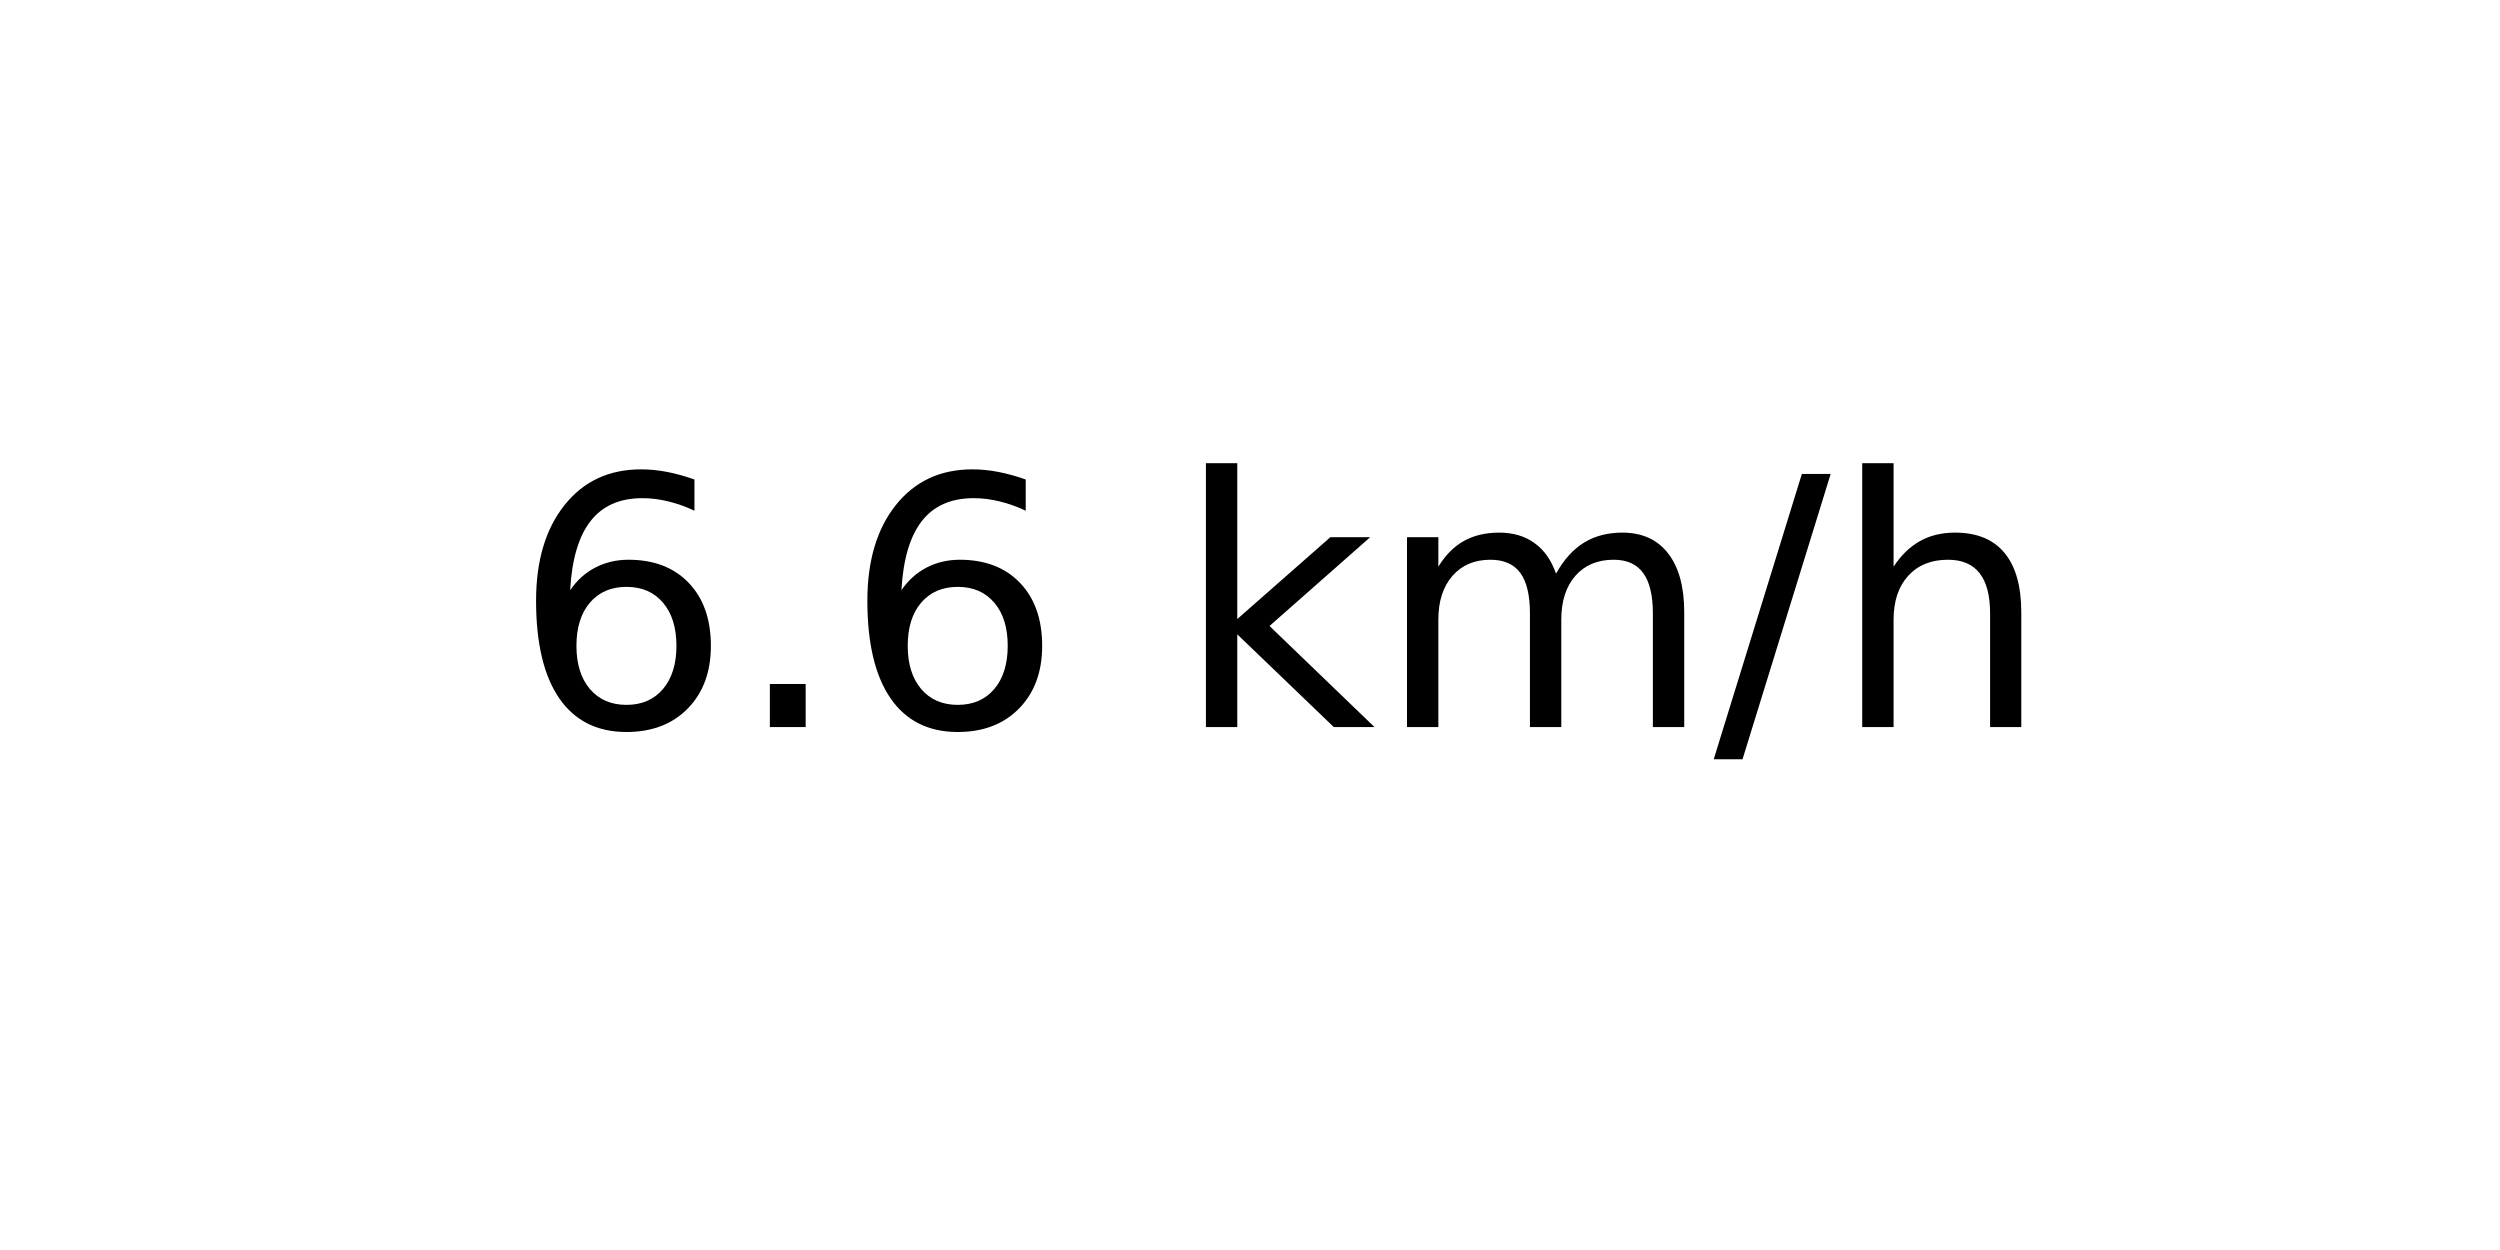
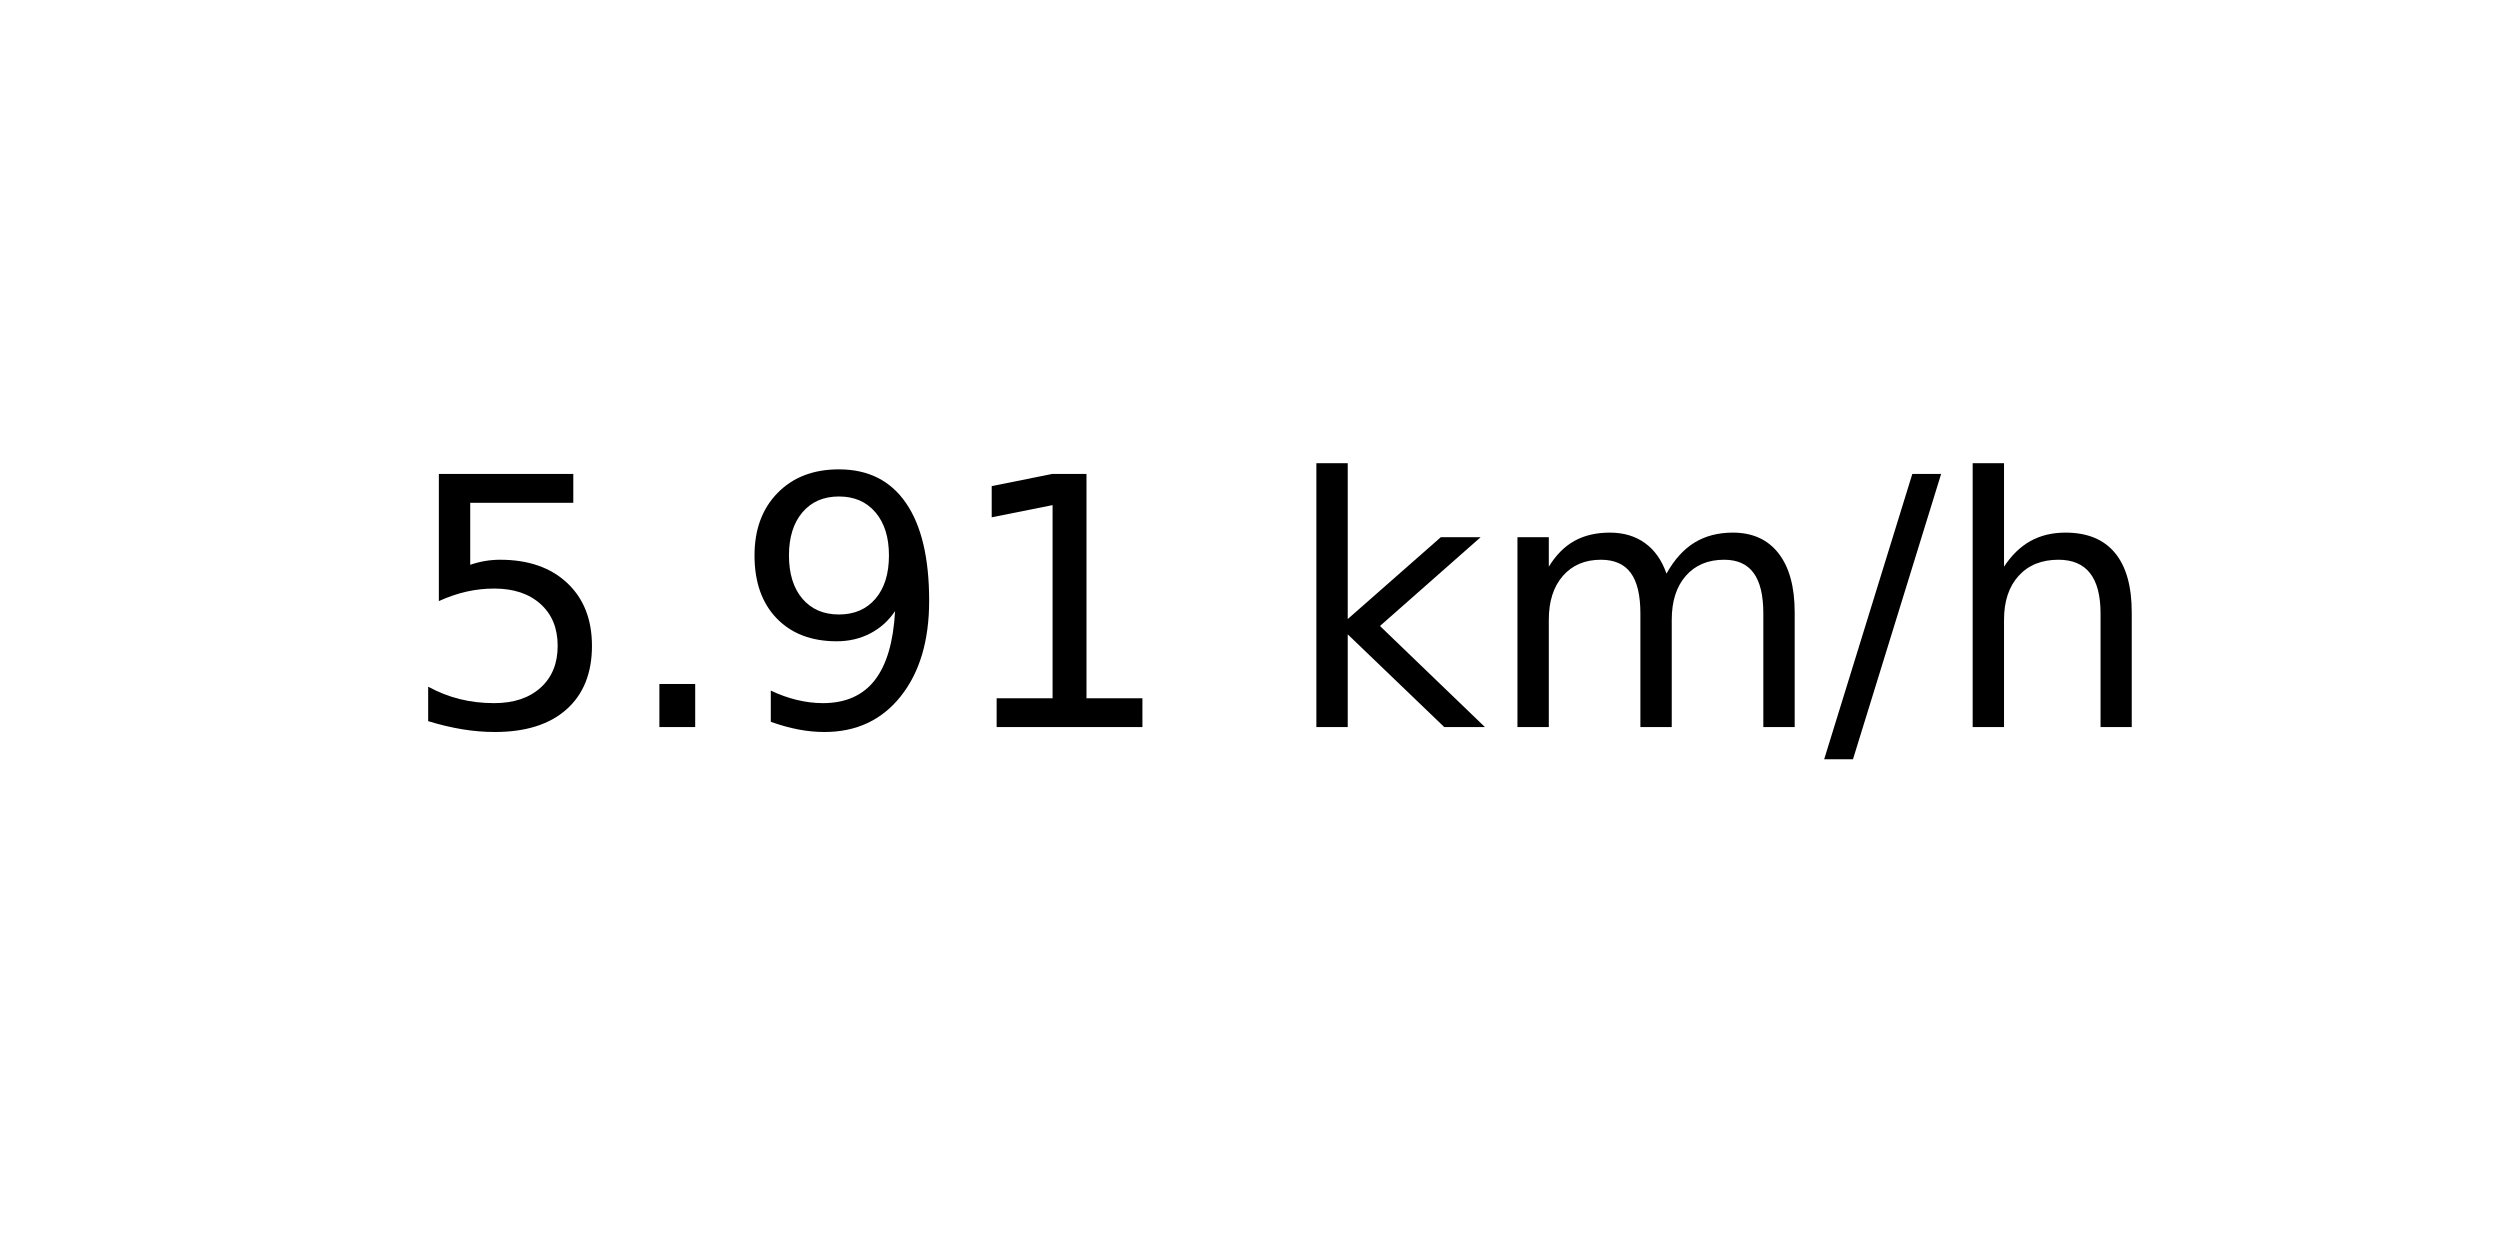
<svg xmlns="http://www.w3.org/2000/svg" xmlns:xlink="http://www.w3.org/1999/xlink" width="72pt" height="36pt" viewBox="0 0 72 36" version="1.1">
  <defs>
    <style type="text/css">*{stroke-linejoin: round; stroke-linecap: butt}</style>
  </defs>
  <g id="figure_1">
    <g id="axes_1">
      <g id="text_1">
-         <g transform="translate(14.74062 20.93937) scale(0.1 -0.1)">
+         <g transform="translate(11.55937 20.93937) scale(0.1 -0.1)">
          <defs>
-             <path id="DejaVuSans-36" d="M 2113 2584  Q 1688 2584 1439 2293  Q 1191 2003 1191 1497  Q 1191 994 1439 701  Q 1688 409 2113 409  Q 2538 409 2786 701  Q 3034 994 3034 1497  Q 3034 2003 2786 2293  Q 2538 2584 2113 2584  z M 3366 4563  L 3366 3988  Q 3128 4100 2886 4159  Q 2644 4219 2406 4219  Q 1781 4219 1451 3797  Q 1122 3375 1075 2522  Q 1259 2794 1537 2939  Q 1816 3084 2150 3084  Q 2853 3084 3261 2657  Q 3669 2231 3669 1497  Q 3669 778 3244 343  Q 2819 -91 2113 -91  Q 1303 -91 875 529  Q 447 1150 447 2328  Q 447 3434 972 4092  Q 1497 4750 2381 4750  Q 2619 4750 2861 4703  Q 3103 4656 3366 4563  z " transform="scale(0.015625)" />
+             <path id="DejaVuSans-35" d="M 691 4666  L 3169 4666  L 3169 4134  L 1269 4134  L 1269 2991  Q 1406 3038 1543 3061  Q 1681 3084 1819 3084  Q 2600 3084 3056 2656  Q 3513 2228 3513 1497  Q 3513 744 3044 326  Q 2575 -91 1722 -91  Q 1428 -91 1123 -41  Q 819 9 494 109  L 494 744  Q 775 591 1075 516  Q 1375 441 1709 441  Q 2250 441 2565 725  Q 2881 1009 2881 1497  Q 2881 1984 2565 2268  Q 2250 2553 1709 2553  Q 1456 2553 1204 2497  Q 953 2441 691 2322  L 691 4666  z " transform="scale(0.015625)" />
            <path id="DejaVuSans-2e" d="M 684 794  L 1344 794  L 1344 0  L 684 0  L 684 794  z " transform="scale(0.015625)" />
+             <path id="DejaVuSans-39" d="M 703 97  L 703 672  Q 941 559 1184 500  Q 1428 441 1663 441  Q 2288 441 2617 861  Q 2947 1281 2994 2138  Q 2813 1869 2534 1725  Q 2256 1581 1919 1581  Q 1219 1581 811 2004  Q 403 2428 403 3163  Q 403 3881 828 4315  Q 1253 4750 1959 4750  Q 2769 4750 3195 4129  Q 3622 3509 3622 2328  Q 3622 1225 3098 567  Q 2575 -91 1691 -91  Q 1453 -91 1209 -44  Q 966 3 703 97  z M 1959 2075  Q 2384 2075 2632 2365  Q 2881 2656 2881 3163  Q 2881 3666 2632 3958  Q 2384 4250 1959 4250  Q 1534 4250 1286 3958  Q 1038 3666 1038 3163  Q 1038 2656 1286 2365  Q 1534 2075 1959 2075  z " transform="scale(0.015625)" />
+             <path id="DejaVuSans-31" d="M 794 531  L 1825 531  L 1825 4091  L 703 3866  L 703 4441  L 1819 4666  L 2450 4666  L 2450 531  L 3481 531  L 3481 0  L 794 0  L 794 531  z " transform="scale(0.015625)" />
            <path id="DejaVuSans-20" transform="scale(0.015625)" />
            <path id="DejaVuSans-6b" d="M 581 4863  L 1159 4863  L 1159 1991  L 2875 3500  L 3609 3500  L 1753 1863  L 3688 0  L 2938 0  L 1159 1709  L 1159 0  L 581 0  L 581 4863  z " transform="scale(0.015625)" />
            <path id="DejaVuSans-6d" d="M 3328 2828  Q 3544 3216 3844 3400  Q 4144 3584 4550 3584  Q 5097 3584 5394 3201  Q 5691 2819 5691 2113  L 5691 0  L 5113 0  L 5113 2094  Q 5113 2597 4934 2840  Q 4756 3084 4391 3084  Q 3944 3084 3684 2787  Q 3425 2491 3425 1978  L 3425 0  L 2847 0  L 2847 2094  Q 2847 2600 2669 2842  Q 2491 3084 2119 3084  Q 1678 3084 1418 2786  Q 1159 2488 1159 1978  L 1159 0  L 581 0  L 581 3500  L 1159 3500  L 1159 2956  Q 1356 3278 1631 3431  Q 1906 3584 2284 3584  Q 2666 3584 2933 3390  Q 3200 3197 3328 2828  z " transform="scale(0.015625)" />
            <path id="DejaVuSans-2f" d="M 1625 4666  L 2156 4666  L 531 -594  L 0 -594  L 1625 4666  z " transform="scale(0.015625)" />
            <path id="DejaVuSans-68" d="M 3513 2113  L 3513 0  L 2938 0  L 2938 2094  Q 2938 2591 2744 2837  Q 2550 3084 2163 3084  Q 1697 3084 1428 2787  Q 1159 2491 1159 1978  L 1159 0  L 581 0  L 581 4863  L 1159 4863  L 1159 2956  Q 1366 3272 1645 3428  Q 1925 3584 2291 3584  Q 2894 3584 3203 3211  Q 3513 2838 3513 2113  z " transform="scale(0.015625)" />
          </defs>
-           <use xlink:href="#DejaVuSans-36" />
+           <use xlink:href="#DejaVuSans-35" />
          <use xlink:href="#DejaVuSans-2e" x="63.623" />
-           <use xlink:href="#DejaVuSans-36" x="95.41" />
-           <use xlink:href="#DejaVuSans-20" x="159.033" />
-           <use xlink:href="#DejaVuSans-6b" x="190.82" />
-           <use xlink:href="#DejaVuSans-6d" x="248.73" />
-           <use xlink:href="#DejaVuSans-2f" x="346.143" />
-           <use xlink:href="#DejaVuSans-68" x="379.834" />
+           <use xlink:href="#DejaVuSans-39" x="95.41" />
+           <use xlink:href="#DejaVuSans-31" x="159.033" />
+           <use xlink:href="#DejaVuSans-20" x="222.656" />
+           <use xlink:href="#DejaVuSans-6b" x="254.443" />
+           <use xlink:href="#DejaVuSans-6d" x="312.354" />
+           <use xlink:href="#DejaVuSans-2f" x="409.766" />
+           <use xlink:href="#DejaVuSans-68" x="443.457" />
        </g>
      </g>
    </g>
  </g>
</svg>
